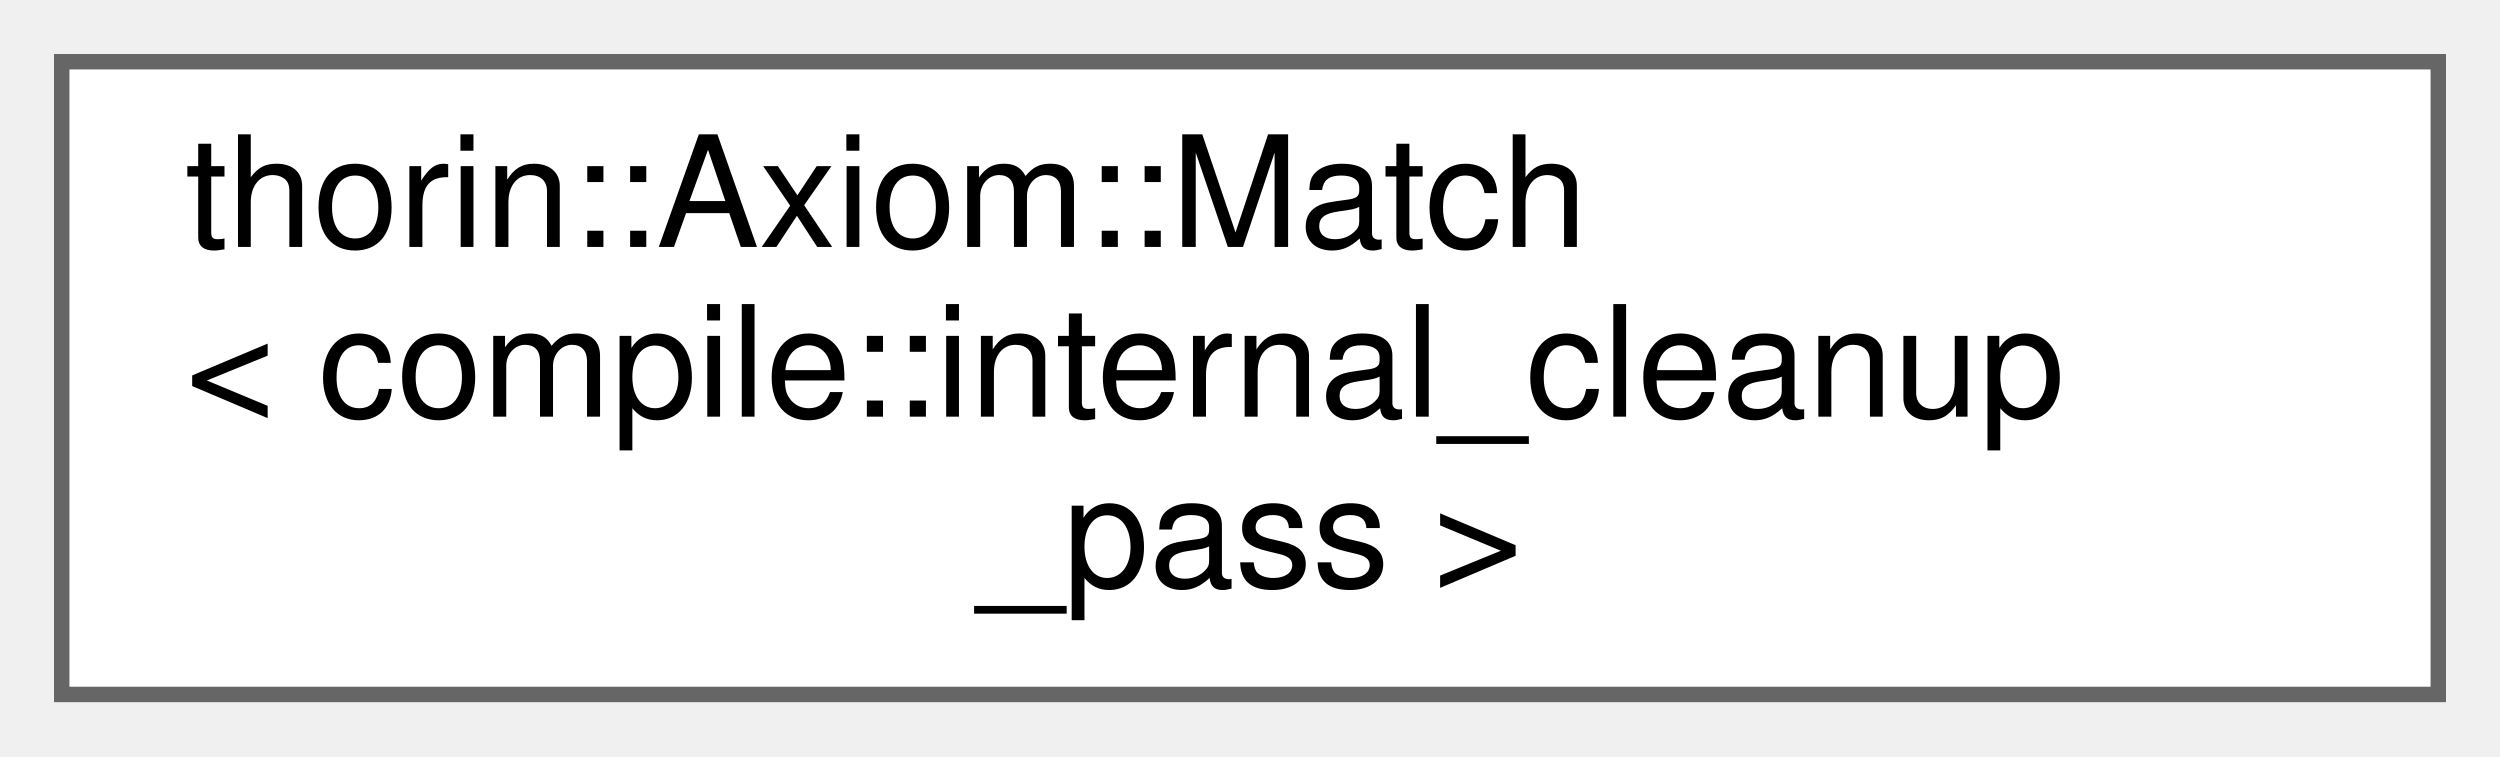
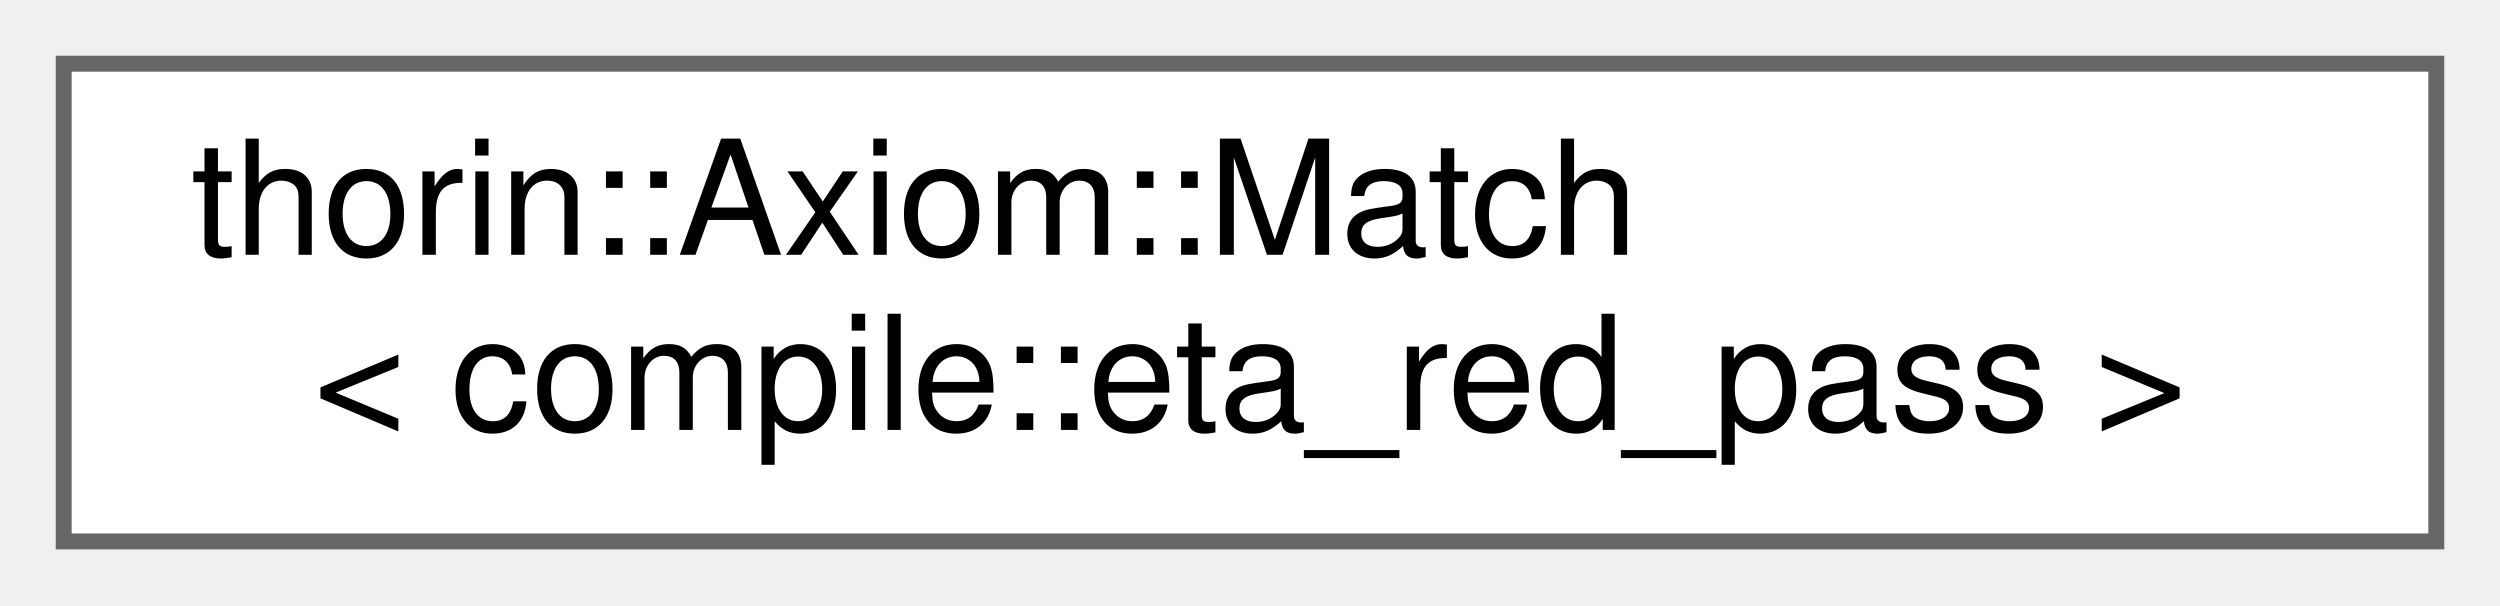
- <svg xmlns="http://www.w3.org/2000/svg" xmlns:xlink="http://www.w3.org/1999/xlink" width="162pt" height="49pt" viewBox="0.00 0.00 162.00 49.00">
-   <g id="graph0" class="graph" transform="scale(1 1) rotate(0) translate(4 45)">
+ <svg xmlns="http://www.w3.org/2000/svg" xmlns:xlink="http://www.w3.org/1999/xlink" width="157pt" height="38pt" viewBox="0.00 0.00 157.00 38.00">
+   <g id="graph0" class="graph" transform="scale(1 1) rotate(0) translate(4 34)">
    <g id="node1" class="node">
      <g id="a_node1">
-         <a xlink:href="classthorin_1_1Axiom.html#structthorin_1_1Axiom_1_1Match_3_01compile_1_1internal__cleanup__pass_01_4" target="_top" xlink:title=" ">
-           <polygon fill="white" stroke="#666666" points="154,-41 0,-41 0,0 154,0 154,-41" />
-           <text text-anchor="start" x="8" y="-29" font-family="Helvetica,sans-Serif" font-size="10.00">thorin::Axiom::Match</text>
-           <text text-anchor="start" x="8" y="-18" font-family="Helvetica,sans-Serif" font-size="10.00">&lt; compile::internal_cleanup</text>
-           <text text-anchor="middle" x="77" y="-7" font-family="Helvetica,sans-Serif" font-size="10.00">_pass &gt;</text>
+         <a xlink:href="classthorin_1_1Axiom.html#structthorin_1_1Axiom_1_1Match_3_01compile_1_1eta__red__pass_01_4" target="_top" xlink:title=" ">
+           <polygon fill="white" stroke="#666666" points="149,-30 0,-30 0,0 149,0 149,-30" />
+           <text text-anchor="start" x="8" y="-18" font-family="Helvetica,sans-Serif" font-size="10.00">thorin::Axiom::Match</text>
+           <text text-anchor="middle" x="74.5" y="-7" font-family="Helvetica,sans-Serif" font-size="10.00">&lt; compile::eta_red_pass &gt;</text>
        </a>
      </g>
    </g>
  </g>
</svg>
